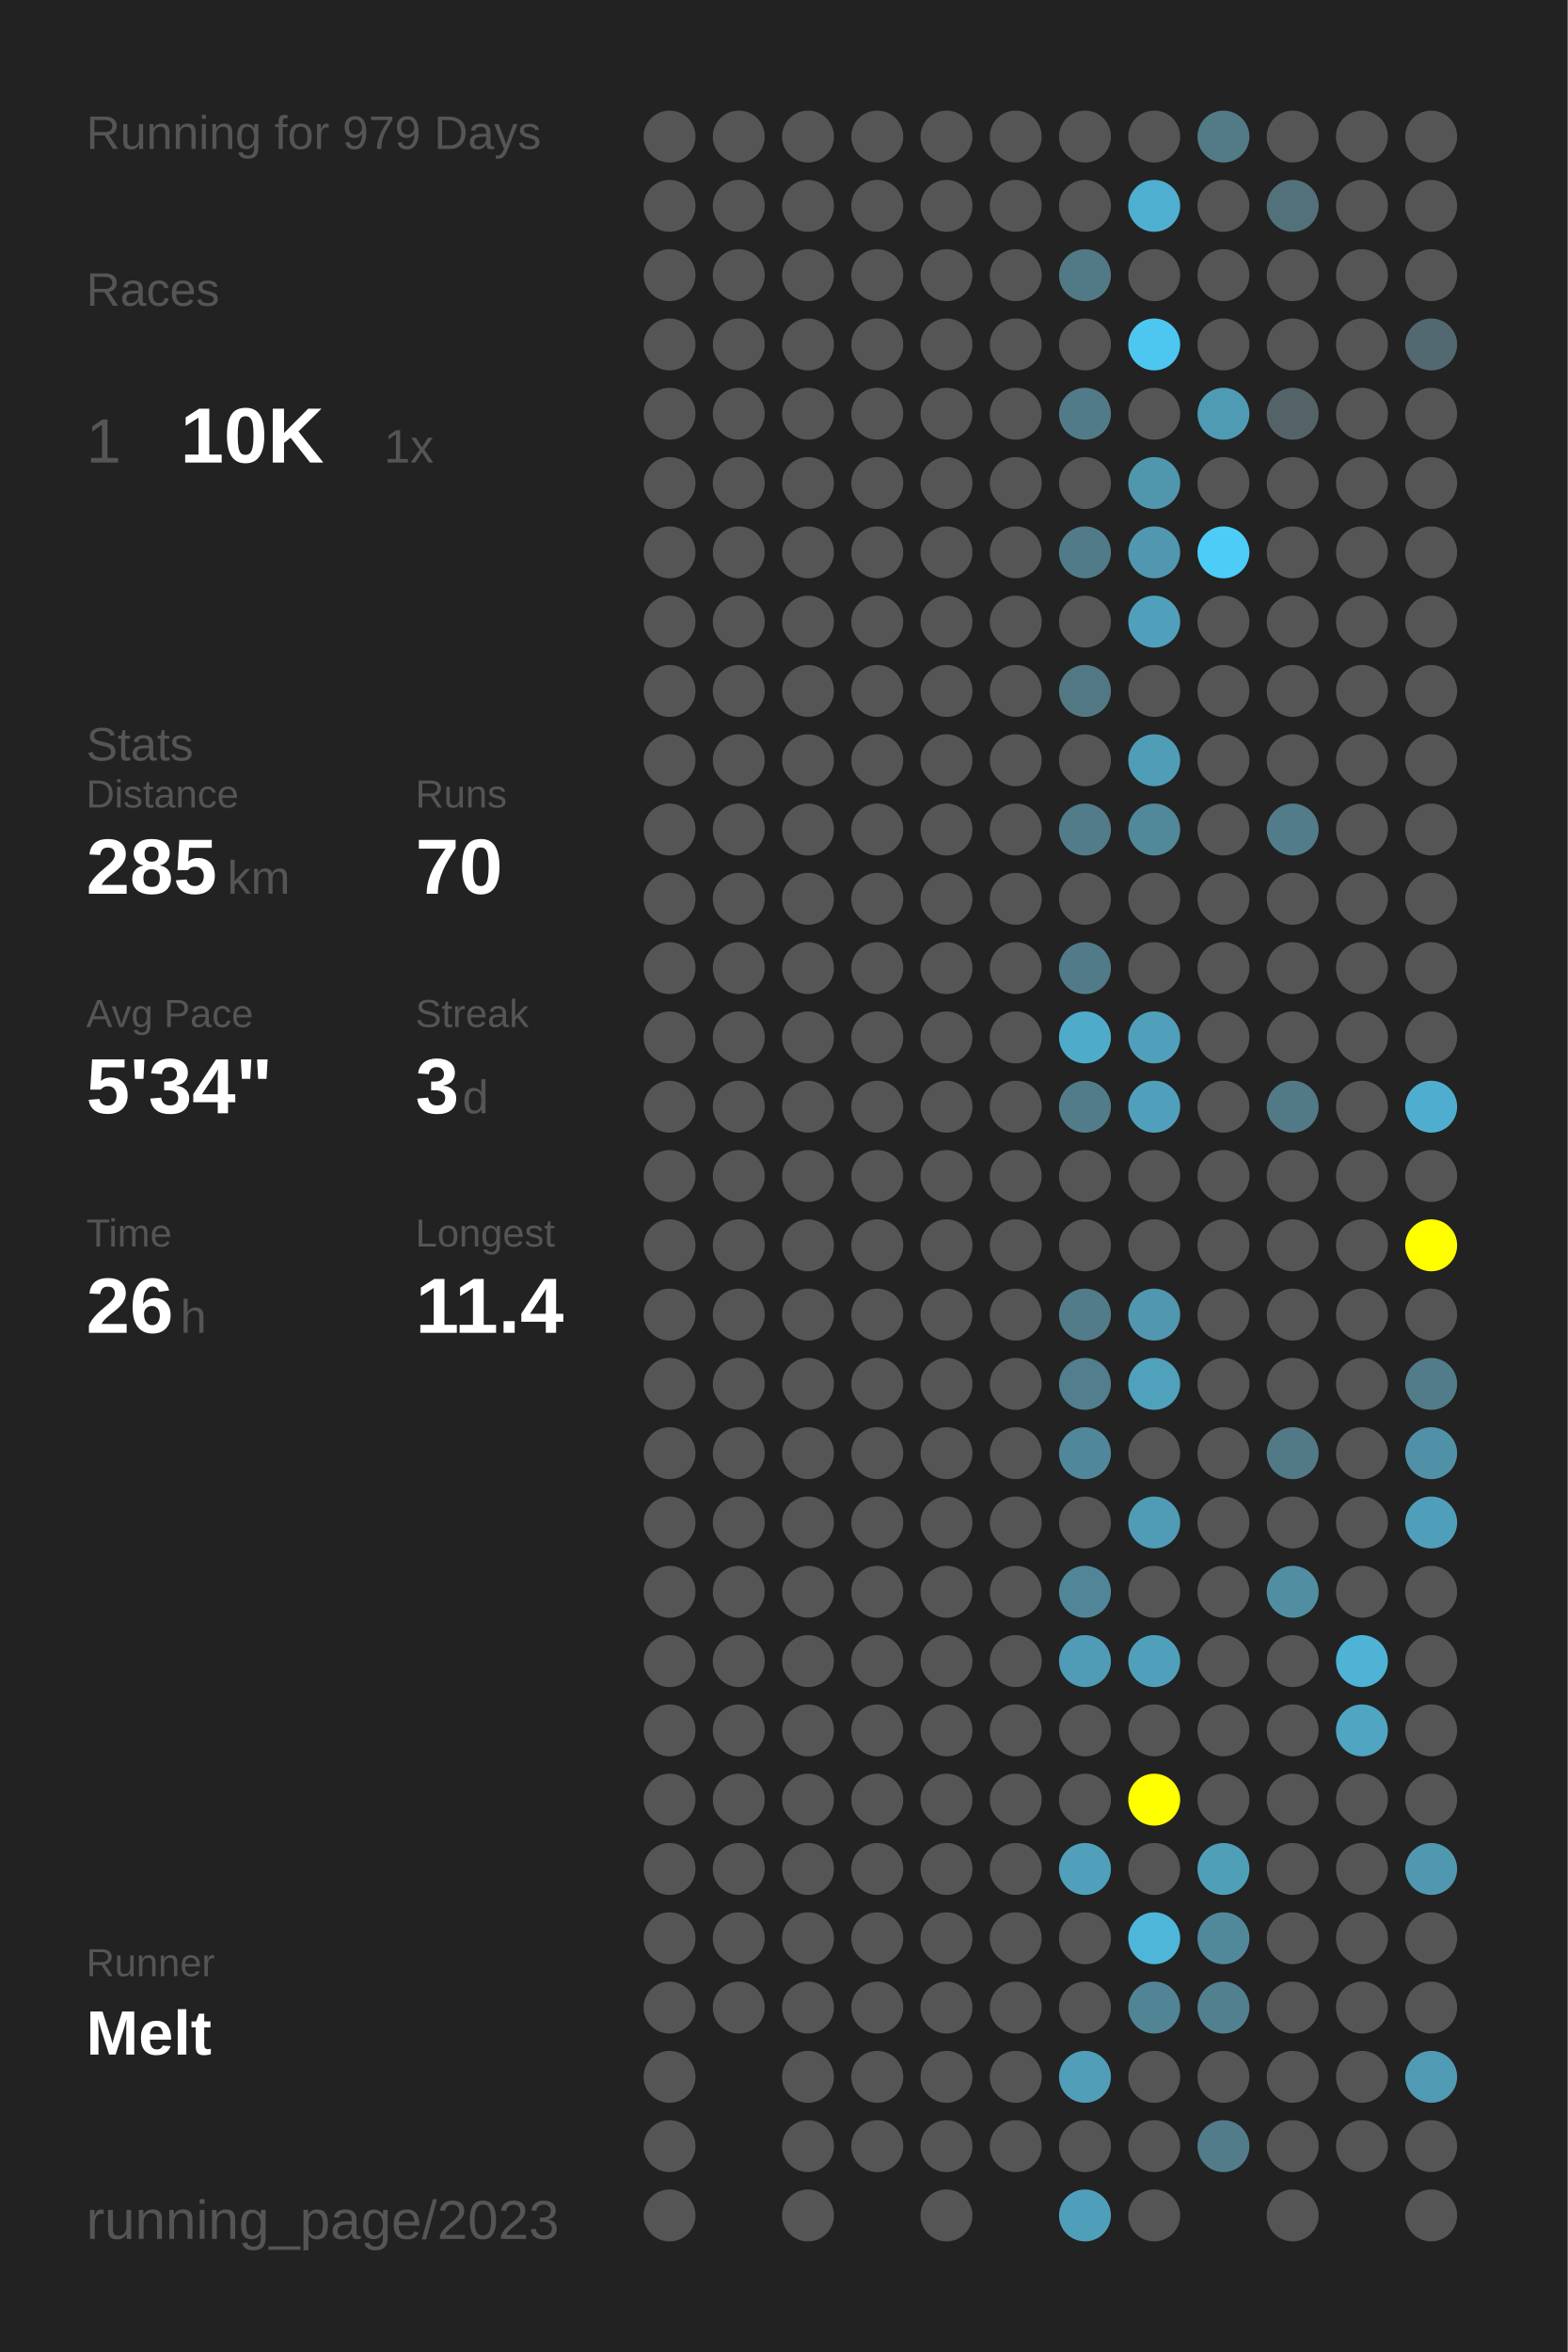
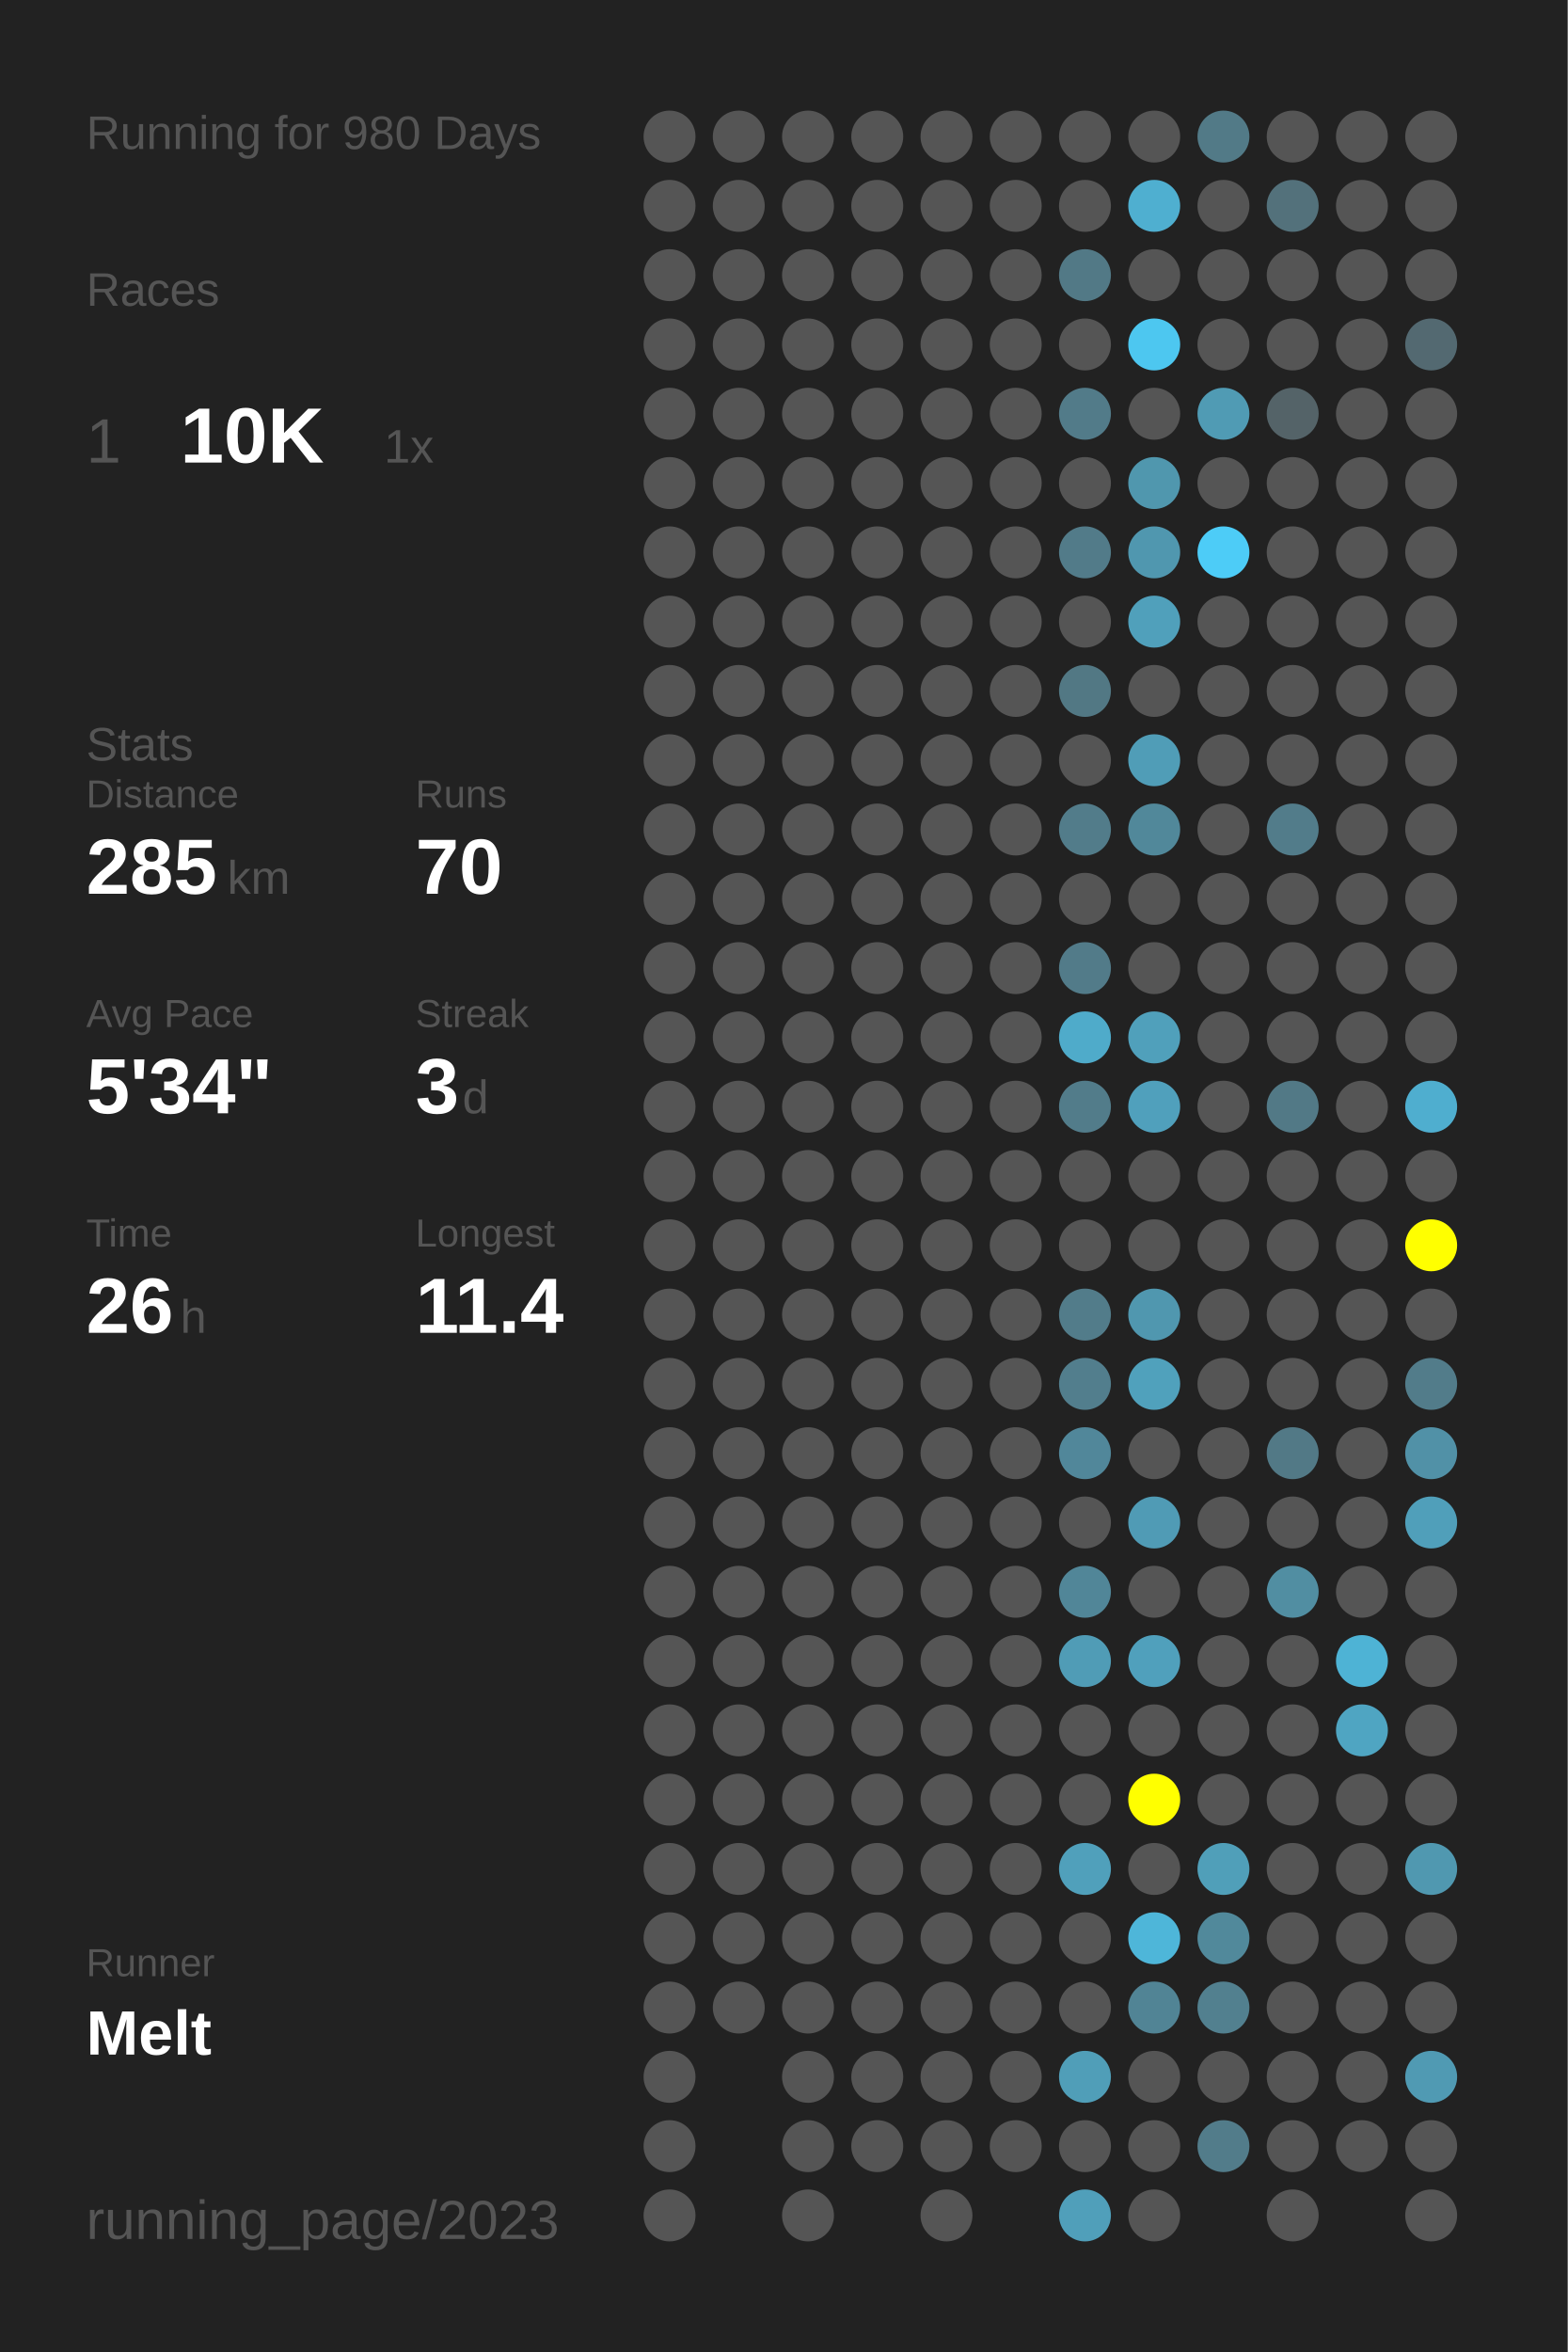
<svg xmlns="http://www.w3.org/2000/svg" baseProfile="full" height="300mm" version="1.1" viewBox="0,0,200,300" width="200mm">
  <defs />
  <rect fill="#222222" height="300" width="200" x="0" y="0" />
-   <text fill="#555555" style="font-size:6px; font-family:Arial;" x="11" y="19">Running for 979 Days</text>
+   <text fill="#555555" style="font-size:6px; font-family:Arial;" x="11" y="19">Running for 980 Days</text>
  <text fill="#555555" style="font-size:6px; font-family:Arial;" x="11" y="39">Races</text>
  <text fill="#555555" style="font-size:8px; font-family:Arial;" x="11" y="59">1</text>
  <text fill="#FFFFFF" style="font-size:10px; font-family:Arial; font-weight:bold;" x="23" y="59">10K</text>
  <text fill="#555555" style="font-size:6px; font-family:Arial;" x="49" y="59">1x</text>
  <text fill="#555555" style="font-size:6px; font-family:Arial;" x="11" y="97">Stats</text>
  <text fill="#555555" style="font-size:5px; font-family:Arial;" x="11" y="103">Distance</text>
  <text fill="#FFFFFF" style="font-size:10px; font-family:Arial; font-weight:bold;" x="11" y="114">285</text>
  <text fill="#555555" style="font-size:6px; font-family:Arial;" x="29" y="114">km</text>
  <text fill="#555555" style="font-size:5px; font-family:Arial;" x="53" y="103">Runs</text>
  <text fill="#FFFFFF" style="font-size:10px; font-family:Arial; font-weight:bold;" x="53" y="114">70</text>
  <text fill="#555555" style="font-size:5px; font-family:Arial;" x="11" y="131">Avg Pace</text>
  <text fill="#FFFFFF" style="font-size:10px; font-family:Arial; font-weight:bold;" x="11" y="142">5'34"</text>
  <text fill="#555555" style="font-size:5px; font-family:Arial;" x="53" y="131">Streak</text>
  <text fill="#FFFFFF" style="font-size:10px; font-family:Arial; font-weight:bold;" x="53" y="142">3</text>
  <text fill="#555555" style="font-size:6px; font-family:Arial;" x="59" y="142">d</text>
  <text fill="#555555" style="font-size:5px; font-family:Arial;" x="11" y="159">Time</text>
  <text fill="#FFFFFF" style="font-size:10px; font-family:Arial; font-weight:bold;" x="11" y="170">26</text>
  <text fill="#555555" style="font-size:6px; font-family:Arial;" x="23" y="170">h</text>
  <text fill="#555555" style="font-size:5px; font-family:Arial;" x="53" y="159">Longest</text>
  <text fill="#FFFFFF" style="font-size:10px; font-family:Arial; font-weight:bold;" x="53" y="170">11.4</text>
  <text fill="#555555" style="font-size:5px; font-family:Arial;" x="11" y="252.065">Runner</text>
  <text fill="#FFFFFF" style="font-size:8px; font-family:Arial; font-weight:bold;" x="11" y="262.065">Melt</text>
  <text fill="#555555" style="font-size:7px; font-family:Arial;" x="11" y="285.581">running_page/2023</text>
  <circle cx="85.417" cy="17.419" fill="#555555" r="3.312" />
  <circle cx="85.417" cy="26.258" fill="#555555" r="3.312" />
  <circle cx="85.417" cy="35.097" fill="#555555" r="3.312" />
  <circle cx="85.417" cy="43.935" fill="#555555" r="3.312" />
  <circle cx="85.417" cy="52.774" fill="#555555" r="3.312" />
  <circle cx="85.417" cy="61.613" fill="#555555" r="3.312" />
  <circle cx="85.417" cy="70.452" fill="#555555" r="3.312" />
  <circle cx="85.417" cy="79.29" fill="#555555" r="3.312" />
  <circle cx="85.417" cy="88.129" fill="#555555" r="3.312" />
  <circle cx="85.417" cy="96.968" fill="#555555" r="3.312" />
  <circle cx="85.417" cy="105.806" fill="#555555" r="3.312" />
  <circle cx="85.417" cy="114.645" fill="#555555" r="3.312" />
  <circle cx="85.417" cy="123.484" fill="#555555" r="3.312" />
  <circle cx="85.417" cy="132.323" fill="#555555" r="3.312" />
  <circle cx="85.417" cy="141.161" fill="#555555" r="3.312" />
  <circle cx="85.417" cy="150" fill="#555555" r="3.312" />
  <circle cx="85.417" cy="158.839" fill="#555555" r="3.312" />
  <circle cx="85.417" cy="167.677" fill="#555555" r="3.312" />
  <circle cx="85.417" cy="176.516" fill="#555555" r="3.312" />
  <circle cx="85.417" cy="185.355" fill="#555555" r="3.312" />
  <circle cx="85.417" cy="194.194" fill="#555555" r="3.312" />
  <circle cx="85.417" cy="203.032" fill="#555555" r="3.312" />
  <circle cx="85.417" cy="211.871" fill="#555555" r="3.312" />
  <circle cx="85.417" cy="220.71" fill="#555555" r="3.312" />
  <circle cx="85.417" cy="229.548" fill="#555555" r="3.312" />
  <circle cx="85.417" cy="238.387" fill="#555555" r="3.312" />
  <circle cx="85.417" cy="247.226" fill="#555555" r="3.312" />
  <circle cx="85.417" cy="256.065" fill="#555555" r="3.312" />
  <circle cx="85.417" cy="264.903" fill="#555555" r="3.312" />
  <circle cx="85.417" cy="273.742" fill="#555555" r="3.312" />
  <circle cx="85.417" cy="282.581" fill="#555555" r="3.312" />
  <circle cx="94.25" cy="17.419" fill="#555555" r="3.312" />
  <circle cx="94.25" cy="26.258" fill="#555555" r="3.312" />
  <circle cx="94.25" cy="35.097" fill="#555555" r="3.312" />
  <circle cx="94.25" cy="43.935" fill="#555555" r="3.312" />
  <circle cx="94.25" cy="52.774" fill="#555555" r="3.312" />
  <circle cx="94.25" cy="61.613" fill="#555555" r="3.312" />
  <circle cx="94.25" cy="70.452" fill="#555555" r="3.312" />
  <circle cx="94.25" cy="79.29" fill="#555555" r="3.312" />
  <circle cx="94.25" cy="88.129" fill="#555555" r="3.312" />
  <circle cx="94.25" cy="96.968" fill="#555555" r="3.312" />
  <circle cx="94.25" cy="105.806" fill="#555555" r="3.312" />
  <circle cx="94.25" cy="114.645" fill="#555555" r="3.312" />
  <circle cx="94.25" cy="123.484" fill="#555555" r="3.312" />
  <circle cx="94.25" cy="132.323" fill="#555555" r="3.312" />
  <circle cx="94.25" cy="141.161" fill="#555555" r="3.312" />
  <circle cx="94.25" cy="150" fill="#555555" r="3.312" />
  <circle cx="94.25" cy="158.839" fill="#555555" r="3.312" />
  <circle cx="94.25" cy="167.677" fill="#555555" r="3.312" />
  <circle cx="94.25" cy="176.516" fill="#555555" r="3.312" />
  <circle cx="94.25" cy="185.355" fill="#555555" r="3.312" />
  <circle cx="94.25" cy="194.194" fill="#555555" r="3.312" />
  <circle cx="94.25" cy="203.032" fill="#555555" r="3.312" />
  <circle cx="94.25" cy="211.871" fill="#555555" r="3.312" />
  <circle cx="94.25" cy="220.71" fill="#555555" r="3.312" />
  <circle cx="94.25" cy="229.548" fill="#555555" r="3.312" />
  <circle cx="94.25" cy="238.387" fill="#555555" r="3.312" />
  <circle cx="94.25" cy="247.226" fill="#555555" r="3.312" />
  <circle cx="94.25" cy="256.065" fill="#555555" r="3.312" />
  <circle cx="103.083" cy="17.419" fill="#555555" r="3.312" />
  <circle cx="103.083" cy="26.258" fill="#555555" r="3.312" />
  <circle cx="103.083" cy="35.097" fill="#555555" r="3.312" />
  <circle cx="103.083" cy="43.935" fill="#555555" r="3.312" />
  <circle cx="103.083" cy="52.774" fill="#555555" r="3.312" />
  <circle cx="103.083" cy="61.613" fill="#555555" r="3.312" />
  <circle cx="103.083" cy="70.452" fill="#555555" r="3.312" />
  <circle cx="103.083" cy="79.29" fill="#555555" r="3.312" />
  <circle cx="103.083" cy="88.129" fill="#555555" r="3.312" />
  <circle cx="103.083" cy="96.968" fill="#555555" r="3.312" />
  <circle cx="103.083" cy="105.806" fill="#555555" r="3.312" />
  <circle cx="103.083" cy="114.645" fill="#555555" r="3.312" />
  <circle cx="103.083" cy="123.484" fill="#555555" r="3.312" />
  <circle cx="103.083" cy="132.323" fill="#555555" r="3.312" />
  <circle cx="103.083" cy="141.161" fill="#555555" r="3.312" />
  <circle cx="103.083" cy="150" fill="#555555" r="3.312" />
  <circle cx="103.083" cy="158.839" fill="#555555" r="3.312" />
  <circle cx="103.083" cy="167.677" fill="#555555" r="3.312" />
  <circle cx="103.083" cy="176.516" fill="#555555" r="3.312" />
  <circle cx="103.083" cy="185.355" fill="#555555" r="3.312" />
  <circle cx="103.083" cy="194.194" fill="#555555" r="3.312" />
  <circle cx="103.083" cy="203.032" fill="#555555" r="3.312" />
  <circle cx="103.083" cy="211.871" fill="#555555" r="3.312" />
  <circle cx="103.083" cy="220.71" fill="#555555" r="3.312" />
  <circle cx="103.083" cy="229.548" fill="#555555" r="3.312" />
  <circle cx="103.083" cy="238.387" fill="#555555" r="3.312" />
  <circle cx="103.083" cy="247.226" fill="#555555" r="3.312" />
  <circle cx="103.083" cy="256.065" fill="#555555" r="3.312" />
  <circle cx="103.083" cy="264.903" fill="#555555" r="3.312" />
  <circle cx="103.083" cy="273.742" fill="#555555" r="3.312" />
  <circle cx="103.083" cy="282.581" fill="#555555" r="3.312" />
  <circle cx="111.917" cy="17.419" fill="#555555" r="3.312" />
  <circle cx="111.917" cy="26.258" fill="#555555" r="3.312" />
  <circle cx="111.917" cy="35.097" fill="#555555" r="3.312" />
  <circle cx="111.917" cy="43.935" fill="#555555" r="3.312" />
  <circle cx="111.917" cy="52.774" fill="#555555" r="3.312" />
  <circle cx="111.917" cy="61.613" fill="#555555" r="3.312" />
  <circle cx="111.917" cy="70.452" fill="#555555" r="3.312" />
  <circle cx="111.917" cy="79.29" fill="#555555" r="3.312" />
  <circle cx="111.917" cy="88.129" fill="#555555" r="3.312" />
  <circle cx="111.917" cy="96.968" fill="#555555" r="3.312" />
  <circle cx="111.917" cy="105.806" fill="#555555" r="3.312" />
  <circle cx="111.917" cy="114.645" fill="#555555" r="3.312" />
  <circle cx="111.917" cy="123.484" fill="#555555" r="3.312" />
  <circle cx="111.917" cy="132.323" fill="#555555" r="3.312" />
  <circle cx="111.917" cy="141.161" fill="#555555" r="3.312" />
  <circle cx="111.917" cy="150" fill="#555555" r="3.312" />
  <circle cx="111.917" cy="158.839" fill="#555555" r="3.312" />
  <circle cx="111.917" cy="167.677" fill="#555555" r="3.312" />
  <circle cx="111.917" cy="176.516" fill="#555555" r="3.312" />
  <circle cx="111.917" cy="185.355" fill="#555555" r="3.312" />
  <circle cx="111.917" cy="194.194" fill="#555555" r="3.312" />
  <circle cx="111.917" cy="203.032" fill="#555555" r="3.312" />
  <circle cx="111.917" cy="211.871" fill="#555555" r="3.312" />
  <circle cx="111.917" cy="220.71" fill="#555555" r="3.312" />
  <circle cx="111.917" cy="229.548" fill="#555555" r="3.312" />
  <circle cx="111.917" cy="238.387" fill="#555555" r="3.312" />
  <circle cx="111.917" cy="247.226" fill="#555555" r="3.312" />
  <circle cx="111.917" cy="256.065" fill="#555555" r="3.312" />
  <circle cx="111.917" cy="264.903" fill="#555555" r="3.312" />
  <circle cx="111.917" cy="273.742" fill="#555555" r="3.312" />
  <circle cx="120.75" cy="17.419" fill="#555555" r="3.312" />
  <circle cx="120.75" cy="26.258" fill="#555555" r="3.312" />
  <circle cx="120.75" cy="35.097" fill="#555555" r="3.312" />
  <circle cx="120.75" cy="43.935" fill="#555555" r="3.312" />
  <circle cx="120.75" cy="52.774" fill="#555555" r="3.312" />
  <circle cx="120.75" cy="61.613" fill="#555555" r="3.312" />
  <circle cx="120.75" cy="70.452" fill="#555555" r="3.312" />
  <circle cx="120.75" cy="79.29" fill="#555555" r="3.312" />
  <circle cx="120.75" cy="88.129" fill="#555555" r="3.312" />
  <circle cx="120.75" cy="96.968" fill="#555555" r="3.312" />
  <circle cx="120.75" cy="105.806" fill="#555555" r="3.312" />
  <circle cx="120.75" cy="114.645" fill="#555555" r="3.312" />
  <circle cx="120.75" cy="123.484" fill="#555555" r="3.312" />
  <circle cx="120.75" cy="132.323" fill="#555555" r="3.312" />
  <circle cx="120.75" cy="141.161" fill="#555555" r="3.312" />
  <circle cx="120.75" cy="150" fill="#555555" r="3.312" />
  <circle cx="120.75" cy="158.839" fill="#555555" r="3.312" />
  <circle cx="120.75" cy="167.677" fill="#555555" r="3.312" />
  <circle cx="120.75" cy="176.516" fill="#555555" r="3.312" />
  <circle cx="120.75" cy="185.355" fill="#555555" r="3.312" />
  <circle cx="120.75" cy="194.194" fill="#555555" r="3.312" />
  <circle cx="120.75" cy="203.032" fill="#555555" r="3.312" />
  <circle cx="120.75" cy="211.871" fill="#555555" r="3.312" />
  <circle cx="120.75" cy="220.71" fill="#555555" r="3.312" />
  <circle cx="120.75" cy="229.548" fill="#555555" r="3.312" />
  <circle cx="120.75" cy="238.387" fill="#555555" r="3.312" />
  <circle cx="120.75" cy="247.226" fill="#555555" r="3.312" />
  <circle cx="120.75" cy="256.065" fill="#555555" r="3.312" />
  <circle cx="120.75" cy="264.903" fill="#555555" r="3.312" />
  <circle cx="120.75" cy="273.742" fill="#555555" r="3.312" />
  <circle cx="120.75" cy="282.581" fill="#555555" r="3.312" />
  <circle cx="129.583" cy="17.419" fill="#555555" r="3.312" />
  <circle cx="129.583" cy="26.258" fill="#555555" r="3.312" />
  <circle cx="129.583" cy="35.097" fill="#555555" r="3.312" />
  <circle cx="129.583" cy="43.935" fill="#555555" r="3.312" />
  <circle cx="129.583" cy="52.774" fill="#555555" r="3.312" />
  <circle cx="129.583" cy="61.613" fill="#555555" r="3.312" />
  <circle cx="129.583" cy="70.452" fill="#555555" r="3.312" />
  <circle cx="129.583" cy="79.29" fill="#555555" r="3.312" />
  <circle cx="129.583" cy="88.129" fill="#555555" r="3.312" />
  <circle cx="129.583" cy="96.968" fill="#555555" r="3.312" />
  <circle cx="129.583" cy="105.806" fill="#555555" r="3.312" />
  <circle cx="129.583" cy="114.645" fill="#555555" r="3.312" />
  <circle cx="129.583" cy="123.484" fill="#555555" r="3.312" />
  <circle cx="129.583" cy="132.323" fill="#555555" r="3.312" />
  <circle cx="129.583" cy="141.161" fill="#555555" r="3.312" />
  <circle cx="129.583" cy="150" fill="#555555" r="3.312" />
  <circle cx="129.583" cy="158.839" fill="#555555" r="3.312" />
  <circle cx="129.583" cy="167.677" fill="#555555" r="3.312" />
  <circle cx="129.583" cy="176.516" fill="#555555" r="3.312" />
  <circle cx="129.583" cy="185.355" fill="#555555" r="3.312" />
  <circle cx="129.583" cy="194.194" fill="#555555" r="3.312" />
  <circle cx="129.583" cy="203.032" fill="#555555" r="3.312" />
  <circle cx="129.583" cy="211.871" fill="#555555" r="3.312" />
  <circle cx="129.583" cy="220.71" fill="#555555" r="3.312" />
  <circle cx="129.583" cy="229.548" fill="#555555" r="3.312" />
  <circle cx="129.583" cy="238.387" fill="#555555" r="3.312" />
  <circle cx="129.583" cy="247.226" fill="#555555" r="3.312" />
  <circle cx="129.583" cy="256.065" fill="#555555" r="3.312" />
  <circle cx="129.583" cy="264.903" fill="#555555" r="3.312" />
  <circle cx="129.583" cy="273.742" fill="#555555" r="3.312" />
  <circle cx="138.417" cy="17.419" fill="#555555" r="3.312" />
  <circle cx="138.417" cy="26.258" fill="#555555" r="3.312" />
  <circle cx="138.417" cy="35.097" fill="#527986" r="3.312" />
  <circle cx="138.417" cy="43.935" fill="#555555" r="3.312" />
  <circle cx="138.417" cy="52.774" fill="#527b89" r="3.312" />
  <circle cx="138.417" cy="61.613" fill="#555555" r="3.312" />
  <circle cx="138.417" cy="70.452" fill="#527b89" r="3.312" />
  <circle cx="138.417" cy="79.29" fill="#555555" r="3.312" />
  <circle cx="138.417" cy="88.129" fill="#527884" r="3.312" />
  <circle cx="138.417" cy="96.968" fill="#555555" r="3.312" />
  <circle cx="138.417" cy="105.806" fill="#527c8a" r="3.312" />
  <circle cx="138.417" cy="114.645" fill="#555555" r="3.312" />
  <circle cx="138.417" cy="123.484" fill="#527b89" r="3.312" />
  <circle cx="138.417" cy="132.323" fill="#4fabca" r="3.312" />
  <circle cx="138.417" cy="141.161" fill="#527c8a" r="3.312" />
  <circle cx="138.417" cy="150" fill="#555555" r="3.312" />
  <circle cx="138.417" cy="158.839" fill="#555555" r="3.312" />
  <circle cx="138.417" cy="167.677" fill="#527c8a" r="3.312" />
  <circle cx="138.417" cy="176.516" fill="#527e8d" r="3.312" />
  <circle cx="138.417" cy="185.355" fill="#51879a" r="3.312" />
  <circle cx="138.417" cy="194.194" fill="#555555" r="3.312" />
  <circle cx="138.417" cy="203.032" fill="#518698" r="3.312" />
  <circle cx="138.417" cy="211.871" fill="#509cb6" r="3.312" />
  <circle cx="138.417" cy="220.71" fill="#555555" r="3.312" />
  <circle cx="138.417" cy="229.548" fill="#555555" r="3.312" />
  <circle cx="138.417" cy="238.387" fill="#50a0bb" r="3.312" />
  <circle cx="138.417" cy="247.226" fill="#555555" r="3.312" />
  <circle cx="138.417" cy="256.065" fill="#555555" r="3.312" />
  <circle cx="138.417" cy="264.903" fill="#509eb8" r="3.312" />
  <circle cx="138.417" cy="273.742" fill="#555555" r="3.312" />
  <circle cx="138.417" cy="282.581" fill="#509fba" r="3.312" />
  <circle cx="147.25" cy="17.419" fill="#555555" r="3.312" />
  <circle cx="147.25" cy="26.258" fill="#4fafd0" r="3.312" />
  <circle cx="147.25" cy="35.097" fill="#555555" r="3.312" />
  <circle cx="147.25" cy="43.935" fill="#4dc7f0" r="3.312" />
  <circle cx="147.25" cy="52.774" fill="#555555" r="3.312" />
  <circle cx="147.25" cy="61.613" fill="#5097ae" r="3.312" />
  <circle cx="147.25" cy="70.452" fill="#5097af" r="3.312" />
  <circle cx="147.25" cy="79.29" fill="#50a0bb" r="3.312" />
  <circle cx="147.25" cy="88.129" fill="#555555" r="3.312" />
  <circle cx="147.25" cy="96.968" fill="#509db7" r="3.312" />
  <circle cx="147.25" cy="105.806" fill="#51889a" r="3.312" />
  <circle cx="147.25" cy="114.645" fill="#555555" r="3.312" />
  <circle cx="147.25" cy="123.484" fill="#555555" r="3.312" />
  <circle cx="147.25" cy="132.323" fill="#50a0bb" r="3.312" />
  <circle cx="147.25" cy="141.161" fill="#50a0bc" r="3.312" />
  <circle cx="147.25" cy="150" fill="#555555" r="3.312" />
  <circle cx="147.25" cy="158.839" fill="#555555" r="3.312" />
  <circle cx="147.25" cy="167.677" fill="#5097af" r="3.312" />
  <circle cx="147.25" cy="176.516" fill="#50a1bc" r="3.312" />
  <circle cx="147.25" cy="185.355" fill="#555555" r="3.312" />
  <circle cx="147.25" cy="194.194" fill="#509bb5" r="3.312" />
  <circle cx="147.25" cy="203.032" fill="#555555" r="3.312" />
  <circle cx="147.25" cy="211.871" fill="#50a0bc" r="3.312" />
  <circle cx="147.25" cy="220.71" fill="#555555" r="3.312" />
  <circle cx="147.25" cy="229.548" fill="#FFFF00" r="3.312" />
  <circle cx="147.25" cy="238.387" fill="#555555" r="3.312" />
  <circle cx="147.25" cy="247.226" fill="#4eb6d9" r="3.312" />
  <circle cx="147.25" cy="256.065" fill="#518495" r="3.312" />
  <circle cx="147.25" cy="264.903" fill="#555555" r="3.312" />
  <circle cx="147.25" cy="273.742" fill="#555555" r="3.312" />
  <circle cx="147.25" cy="282.581" fill="#555555" r="3.312" />
  <circle cx="156.083" cy="17.419" fill="#527a87" r="3.312" />
  <circle cx="156.083" cy="26.258" fill="#555555" r="3.312" />
  <circle cx="156.083" cy="35.097" fill="#555555" r="3.312" />
  <circle cx="156.083" cy="43.935" fill="#555555" r="3.312" />
  <circle cx="156.083" cy="52.774" fill="#509bb4" r="3.312" />
  <circle cx="156.083" cy="61.613" fill="#555555" r="3.312" />
  <circle cx="156.083" cy="70.452" fill="#4dccf7" r="3.312" />
  <circle cx="156.083" cy="79.29" fill="#555555" r="3.312" />
  <circle cx="156.083" cy="88.129" fill="#555555" r="3.312" />
  <circle cx="156.083" cy="96.968" fill="#555555" r="3.312" />
  <circle cx="156.083" cy="105.806" fill="#555555" r="3.312" />
  <circle cx="156.083" cy="114.645" fill="#555555" r="3.312" />
  <circle cx="156.083" cy="123.484" fill="#555555" r="3.312" />
  <circle cx="156.083" cy="132.323" fill="#555555" r="3.312" />
  <circle cx="156.083" cy="141.161" fill="#555555" r="3.312" />
  <circle cx="156.083" cy="150" fill="#555555" r="3.312" />
  <circle cx="156.083" cy="158.839" fill="#555555" r="3.312" />
  <circle cx="156.083" cy="167.677" fill="#555555" r="3.312" />
  <circle cx="156.083" cy="176.516" fill="#555555" r="3.312" />
  <circle cx="156.083" cy="185.355" fill="#555555" r="3.312" />
  <circle cx="156.083" cy="194.194" fill="#555555" r="3.312" />
  <circle cx="156.083" cy="203.032" fill="#555555" r="3.312" />
  <circle cx="156.083" cy="211.871" fill="#555555" r="3.312" />
  <circle cx="156.083" cy="220.71" fill="#555555" r="3.312" />
  <circle cx="156.083" cy="229.548" fill="#555555" r="3.312" />
  <circle cx="156.083" cy="238.387" fill="#509fb9" r="3.312" />
  <circle cx="156.083" cy="247.226" fill="#51899b" r="3.312" />
  <circle cx="156.083" cy="256.065" fill="#52808f" r="3.312" />
  <circle cx="156.083" cy="264.903" fill="#555555" r="3.312" />
  <circle cx="156.083" cy="273.742" fill="#527c8a" r="3.312" />
  <circle cx="164.917" cy="17.419" fill="#555555" r="3.312" />
  <circle cx="164.917" cy="26.258" fill="#53717b" r="3.312" />
  <circle cx="164.917" cy="35.097" fill="#555555" r="3.312" />
  <circle cx="164.917" cy="43.935" fill="#555555" r="3.312" />
  <circle cx="164.917" cy="52.774" fill="#546368" r="3.312" />
  <circle cx="164.917" cy="61.613" fill="#555555" r="3.312" />
  <circle cx="164.917" cy="70.452" fill="#555555" r="3.312" />
  <circle cx="164.917" cy="79.29" fill="#555555" r="3.312" />
  <circle cx="164.917" cy="88.129" fill="#555555" r="3.312" />
  <circle cx="164.917" cy="96.968" fill="#555555" r="3.312" />
  <circle cx="164.917" cy="105.806" fill="#527c8a" r="3.312" />
  <circle cx="164.917" cy="114.645" fill="#555555" r="3.312" />
  <circle cx="164.917" cy="123.484" fill="#555555" r="3.312" />
  <circle cx="164.917" cy="132.323" fill="#555555" r="3.312" />
  <circle cx="164.917" cy="141.161" fill="#527986" r="3.312" />
  <circle cx="164.917" cy="150" fill="#555555" r="3.312" />
  <circle cx="164.917" cy="158.839" fill="#555555" r="3.312" />
  <circle cx="164.917" cy="167.677" fill="#555555" r="3.312" />
  <circle cx="164.917" cy="176.516" fill="#555555" r="3.312" />
  <circle cx="164.917" cy="185.355" fill="#527986" r="3.312" />
  <circle cx="164.917" cy="194.194" fill="#555555" r="3.312" />
  <circle cx="164.917" cy="203.032" fill="#518ea2" r="3.312" />
  <circle cx="164.917" cy="211.871" fill="#555555" r="3.312" />
  <circle cx="164.917" cy="220.71" fill="#555555" r="3.312" />
  <circle cx="164.917" cy="229.548" fill="#555555" r="3.312" />
  <circle cx="164.917" cy="238.387" fill="#555555" r="3.312" />
  <circle cx="164.917" cy="247.226" fill="#555555" r="3.312" />
  <circle cx="164.917" cy="256.065" fill="#555555" r="3.312" />
  <circle cx="164.917" cy="264.903" fill="#555555" r="3.312" />
  <circle cx="164.917" cy="273.742" fill="#555555" r="3.312" />
  <circle cx="164.917" cy="282.581" fill="#555555" r="3.312" />
  <circle cx="173.75" cy="17.419" fill="#555555" r="3.312" />
  <circle cx="173.75" cy="26.258" fill="#555555" r="3.312" />
  <circle cx="173.75" cy="35.097" fill="#555555" r="3.312" />
  <circle cx="173.75" cy="43.935" fill="#555555" r="3.312" />
  <circle cx="173.75" cy="52.774" fill="#555555" r="3.312" />
  <circle cx="173.75" cy="61.613" fill="#555555" r="3.312" />
  <circle cx="173.75" cy="70.452" fill="#555555" r="3.312" />
  <circle cx="173.75" cy="79.29" fill="#555555" r="3.312" />
  <circle cx="173.75" cy="88.129" fill="#555555" r="3.312" />
  <circle cx="173.75" cy="96.968" fill="#555555" r="3.312" />
  <circle cx="173.75" cy="105.806" fill="#555555" r="3.312" />
  <circle cx="173.75" cy="114.645" fill="#555555" r="3.312" />
  <circle cx="173.75" cy="123.484" fill="#555555" r="3.312" />
  <circle cx="173.75" cy="132.323" fill="#555555" r="3.312" />
  <circle cx="173.75" cy="141.161" fill="#555555" r="3.312" />
  <circle cx="173.75" cy="150" fill="#555555" r="3.312" />
  <circle cx="173.75" cy="158.839" fill="#555555" r="3.312" />
  <circle cx="173.75" cy="167.677" fill="#555555" r="3.312" />
  <circle cx="173.75" cy="176.516" fill="#555555" r="3.312" />
  <circle cx="173.75" cy="185.355" fill="#555555" r="3.312" />
  <circle cx="173.75" cy="194.194" fill="#555555" r="3.312" />
  <circle cx="173.75" cy="203.032" fill="#555555" r="3.312" />
  <circle cx="173.75" cy="211.871" fill="#4eb3d5" r="3.312" />
  <circle cx="173.75" cy="220.71" fill="#4fa5c2" r="3.312" />
  <circle cx="173.75" cy="229.548" fill="#555555" r="3.312" />
  <circle cx="173.75" cy="238.387" fill="#555555" r="3.312" />
  <circle cx="173.75" cy="247.226" fill="#555555" r="3.312" />
  <circle cx="173.75" cy="256.065" fill="#555555" r="3.312" />
  <circle cx="173.75" cy="264.903" fill="#555555" r="3.312" />
  <circle cx="173.75" cy="273.742" fill="#555555" r="3.312" />
  <circle cx="182.583" cy="17.419" fill="#555555" r="3.312" />
  <circle cx="182.583" cy="26.258" fill="#555555" r="3.312" />
  <circle cx="182.583" cy="35.097" fill="#555555" r="3.312" />
  <circle cx="182.583" cy="43.935" fill="#536971" r="3.312" />
  <circle cx="182.583" cy="52.774" fill="#555555" r="3.312" />
  <circle cx="182.583" cy="61.613" fill="#555555" r="3.312" />
  <circle cx="182.583" cy="70.452" fill="#555555" r="3.312" />
  <circle cx="182.583" cy="79.29" fill="#555555" r="3.312" />
  <circle cx="182.583" cy="88.129" fill="#555555" r="3.312" />
  <circle cx="182.583" cy="96.968" fill="#555555" r="3.312" />
  <circle cx="182.583" cy="105.806" fill="#555555" r="3.312" />
  <circle cx="182.583" cy="114.645" fill="#555555" r="3.312" />
  <circle cx="182.583" cy="123.484" fill="#555555" r="3.312" />
  <circle cx="182.583" cy="132.323" fill="#555555" r="3.312" />
  <circle cx="182.583" cy="141.161" fill="#4faecf" r="3.312" />
  <circle cx="182.583" cy="150" fill="#555555" r="3.312" />
  <circle cx="182.583" cy="158.839" fill="#FFFF00" r="3.312" />
  <circle cx="182.583" cy="167.677" fill="#555555" r="3.312" />
  <circle cx="182.583" cy="176.516" fill="#527c8a" r="3.312" />
  <circle cx="182.583" cy="185.355" fill="#5191a7" r="3.312" />
  <circle cx="182.583" cy="194.194" fill="#509fba" r="3.312" />
  <circle cx="182.583" cy="203.032" fill="#555555" r="3.312" />
  <circle cx="182.583" cy="211.871" fill="#555555" r="3.312" />
  <circle cx="182.583" cy="220.71" fill="#555555" r="3.312" />
  <circle cx="182.583" cy="229.548" fill="#555555" r="3.312" />
  <circle cx="182.583" cy="238.387" fill="#5098b0" r="3.312" />
  <circle cx="182.583" cy="247.226" fill="#555555" r="3.312" />
  <circle cx="182.583" cy="256.065" fill="#555555" r="3.312" />
  <circle cx="182.583" cy="264.903" fill="#509ab3" r="3.312" />
  <circle cx="182.583" cy="273.742" fill="#555555" r="3.312" />
  <circle cx="182.583" cy="282.581" fill="#555555" r="3.312" />
</svg>
